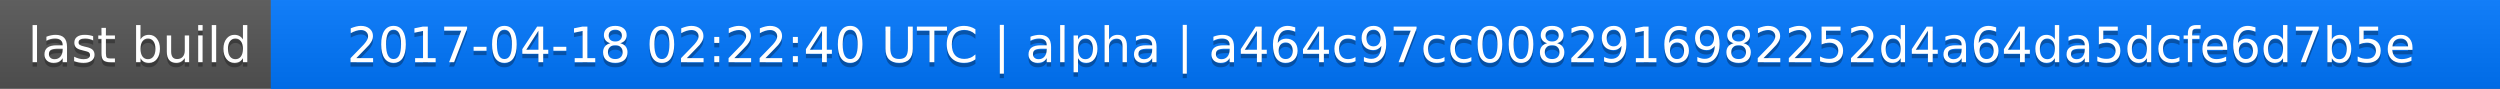
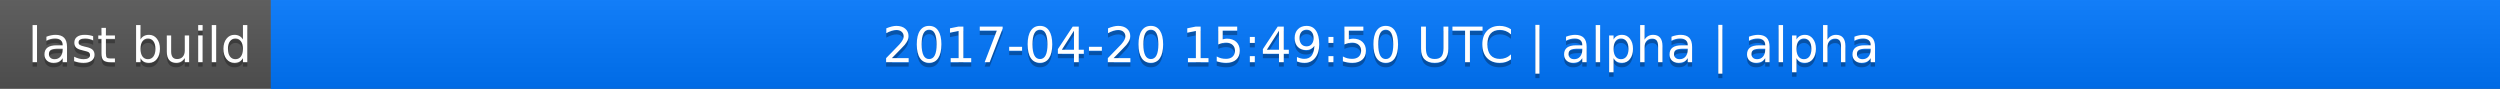
<svg xmlns="http://www.w3.org/2000/svg" width="563" height="20">
  <linearGradient id="a" x2="0" y2="100%">
    <stop offset="0" stop-color="#bbb" stop-opacity=".1" />
    <stop offset="1" stop-opacity=".1" />
  </linearGradient>
  <rect rx="0" width="563" height="20" fill="#555" />
  <rect rx="0" x="61" width="502" height="20" fill="#07f" />
  <path fill="#07f" d="M61 0h4v20h-4z" />
  <rect rx="0" width="563" height="20" fill="url(#a)" />
  <g fill="#fff" text-anchor="middle" font-family="DejaVu Sans,Verdana,Geneva,sans-serif" font-size="11">
    <text x="31.5" y="15" fill="#010101" fill-opacity=".3">last build</text>
    <text x="31.5" y="14">last build</text>
-     <text x="311" y="15" fill="#010101" fill-opacity=".3">2017-04-18 02:22:40 UTC | alpha | a464c97cc0082916982252d4a64da5dcfe6d7b5e</text>
-     <text x="311" y="14">2017-04-18 02:22:40 UTC | alpha | a464c97cc0082916982252d4a64da5dcfe6d7b5e</text>
+     <text x="311" y="15" fill="#010101" fill-opacity=".3">2017-04-20 15:49:50 UTC | alpha | alpha</text>
+     <text x="311" y="14">2017-04-20 15:49:50 UTC | alpha | alpha</text>
  </g>
</svg>
